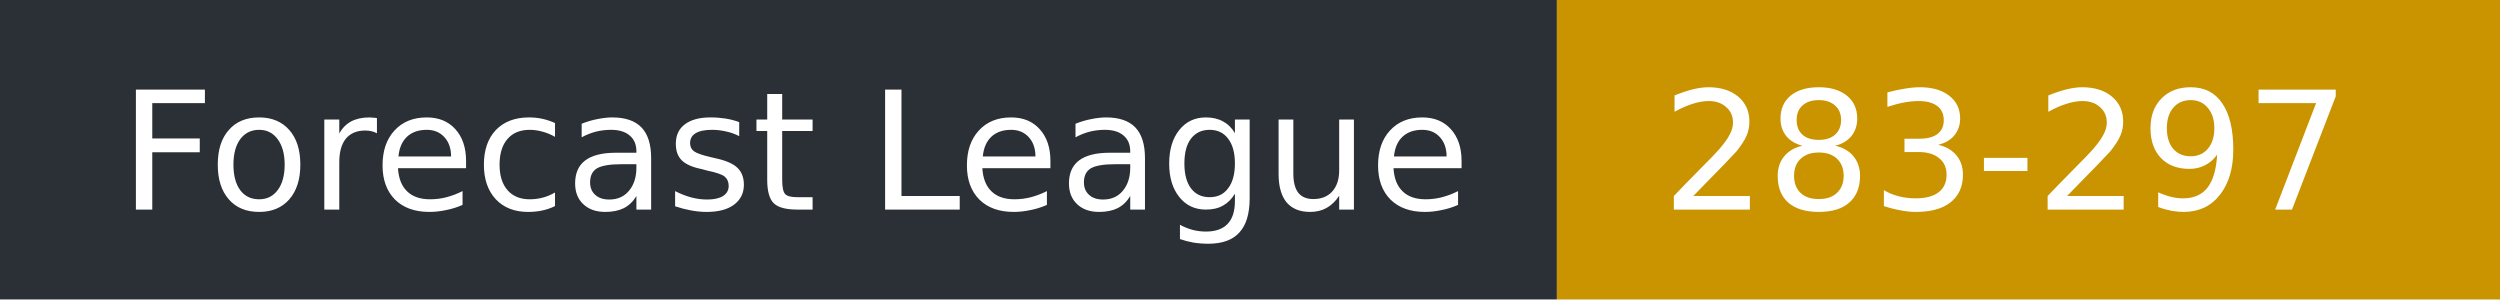
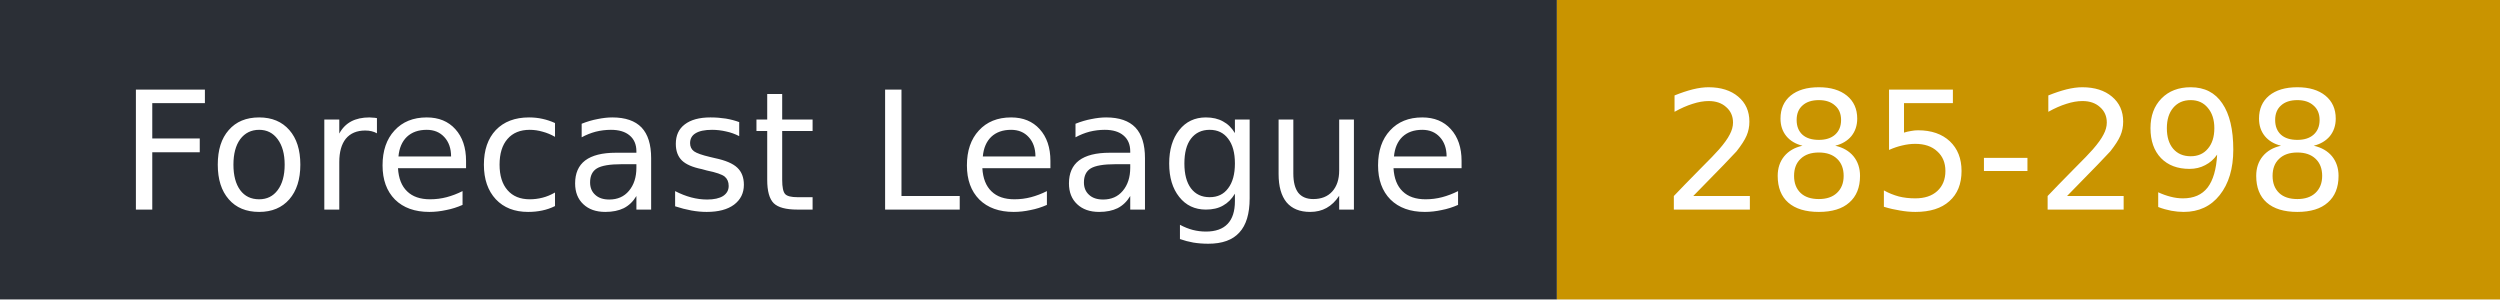
- <svg xmlns="http://www.w3.org/2000/svg" width="167" height="20" role="img" aria-label="Forecast League: 283-297">
+ <svg xmlns="http://www.w3.org/2000/svg" width="167" height="20" role="img" aria-label="Forecast League: 285-298">
  <rect width="104" height="20" fill="#2b2f36" />
  <rect x="104" width="63" height="20" fill="#c99400" />
  <g fill="#fff" font-family="Verdana,DejaVu Sans,sans-serif" font-size="11">
    <text x="8" y="14">Forecast League</text>
-     <text x="111" y="14">283-297</text>
+     <text x="111" y="14">285-298</text>
  </g>
</svg>
